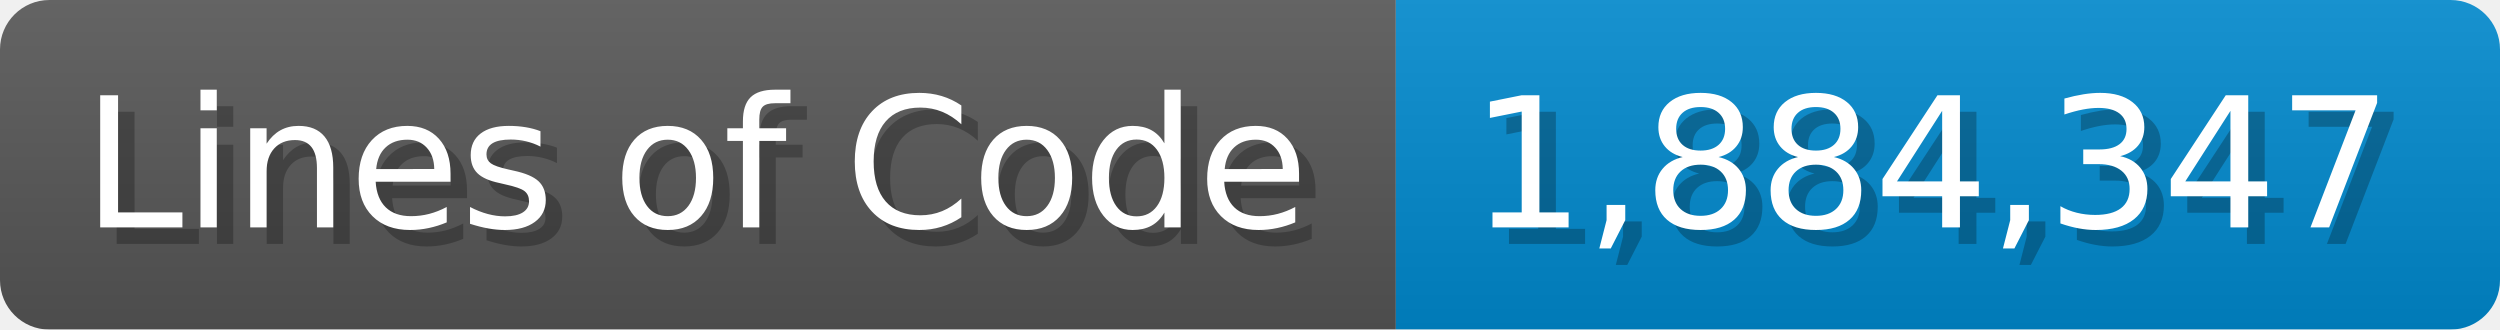
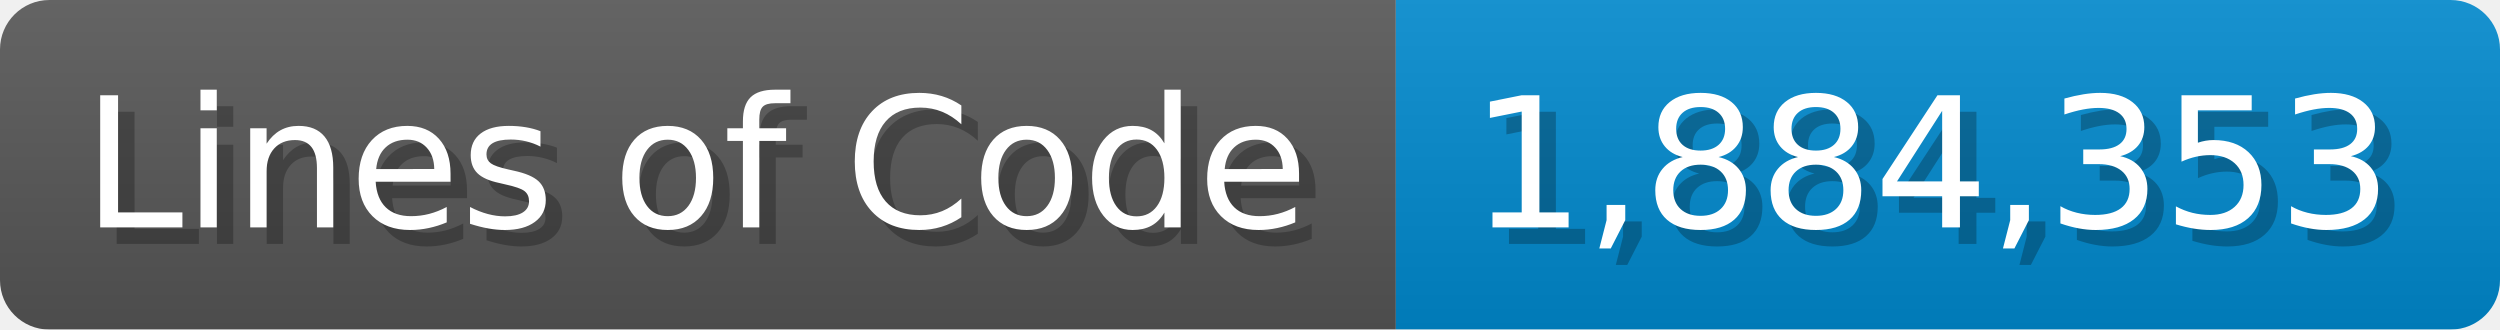
<svg xmlns="http://www.w3.org/2000/svg" width="151.7" height="20" viewBox="0 0 1517 200">
  <linearGradient id="a" x2="0" y2="100%">
    <stop offset="0" stop-opacity=".1" stop-color="#EEE" />
    <stop offset="1" stop-opacity=".1" />
  </linearGradient>
  <mask id="m">
    <rect width="1517" height="200" rx="30" fill="#FFF" />
  </mask>
  <g mask="url(#m)">
    <rect width="847" height="200" fill="#555" />
    <rect width="670" height="200" fill="#08C" x="847" />
    <rect width="1517" height="200" fill="url(#a)" />
  </g>
  <g fill="#fff" text-anchor="start" font-family="Verdana,DejaVu Sans,sans-serif" font-size="110">
    <text x="60" y="148" textLength="747" fill="#000" opacity="0.25">Lines of Code</text>
    <text x="50" y="138" textLength="747">Lines of Code</text>
-     <text x="902" y="148" textLength="570" fill="#000" opacity="0.25">1,884,347</text>
-     <text x="892" y="138" textLength="570">1,884,347</text>
+     <text x="902" y="148" textLength="570" fill="#000" opacity="0.25">1,884,353</text>
+     <text x="892" y="138" textLength="570">1,884,353</text>
  </g>
</svg>
